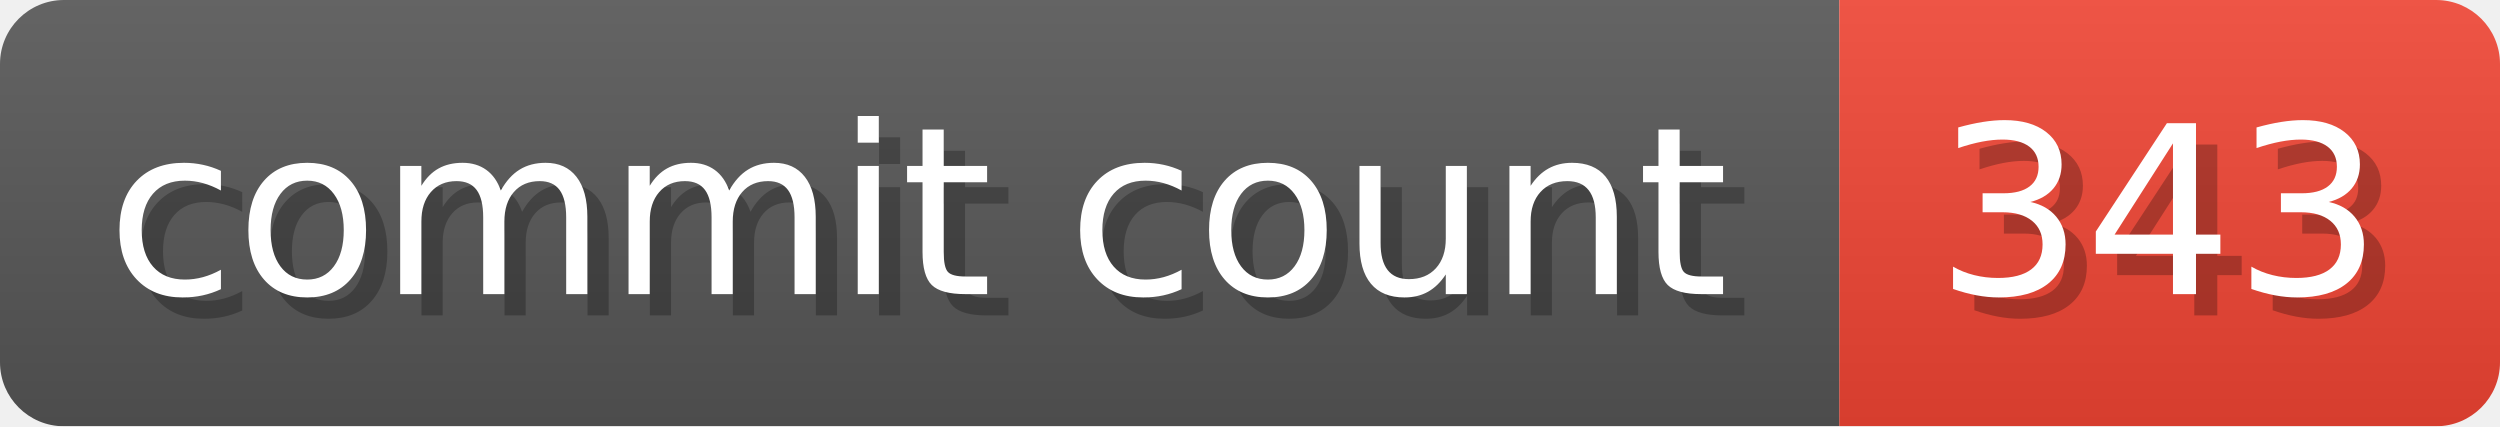
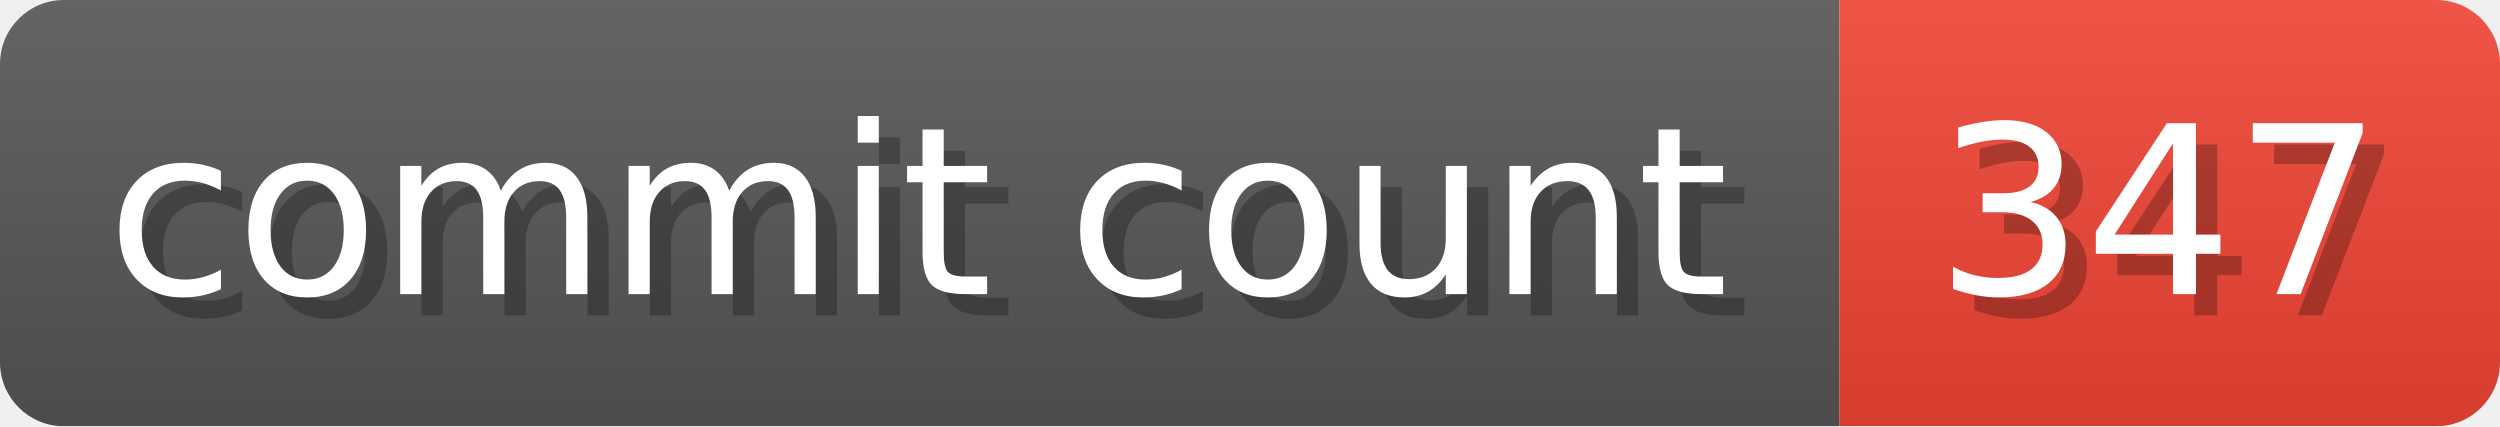
- <svg xmlns="http://www.w3.org/2000/svg" width="117.3" height="20" viewBox="0 0 1173 200" role="img" aria-label="commit count: 343 ">
+ <svg xmlns="http://www.w3.org/2000/svg" width="117.3" height="20" viewBox="0 0 1173 200" role="img" aria-label="commit count: 347 ">
  <linearGradient id="a" x2="0" y2="100%">
    <stop offset="0" stop-opacity=".1" stop-color="#EEE" />
    <stop offset="1" stop-opacity=".1" />
  </linearGradient>
  <mask id="m">
    <rect width="1173" height="200" rx="30" fill="#FFF" />
  </mask>
  <g mask="url(#m)">
    <rect width="863" height="200" fill="#555" />
    <rect width="310" height="200" fill="#E43" x="863" />
    <rect width="1173" height="200" fill="url(#a)" />
  </g>
  <g aria-hidden="true" fill="#fff" text-anchor="start" font-family="Verdana,DejaVu Sans,sans-serif" font-size="110">
    <text x="60" y="148" textLength="763" fill="#000" opacity="0.25">commit count</text>
    <text x="50" y="138" textLength="763">commit count</text>
-     <text x="918" y="148" textLength="210" fill="#000" opacity="0.25">343
+     <text x="918" y="148" textLength="210" fill="#000" opacity="0.25">347
</text>
-     <text x="908" y="138" textLength="210">343
+     <text x="908" y="138" textLength="210">347
</text>
  </g>
</svg>
